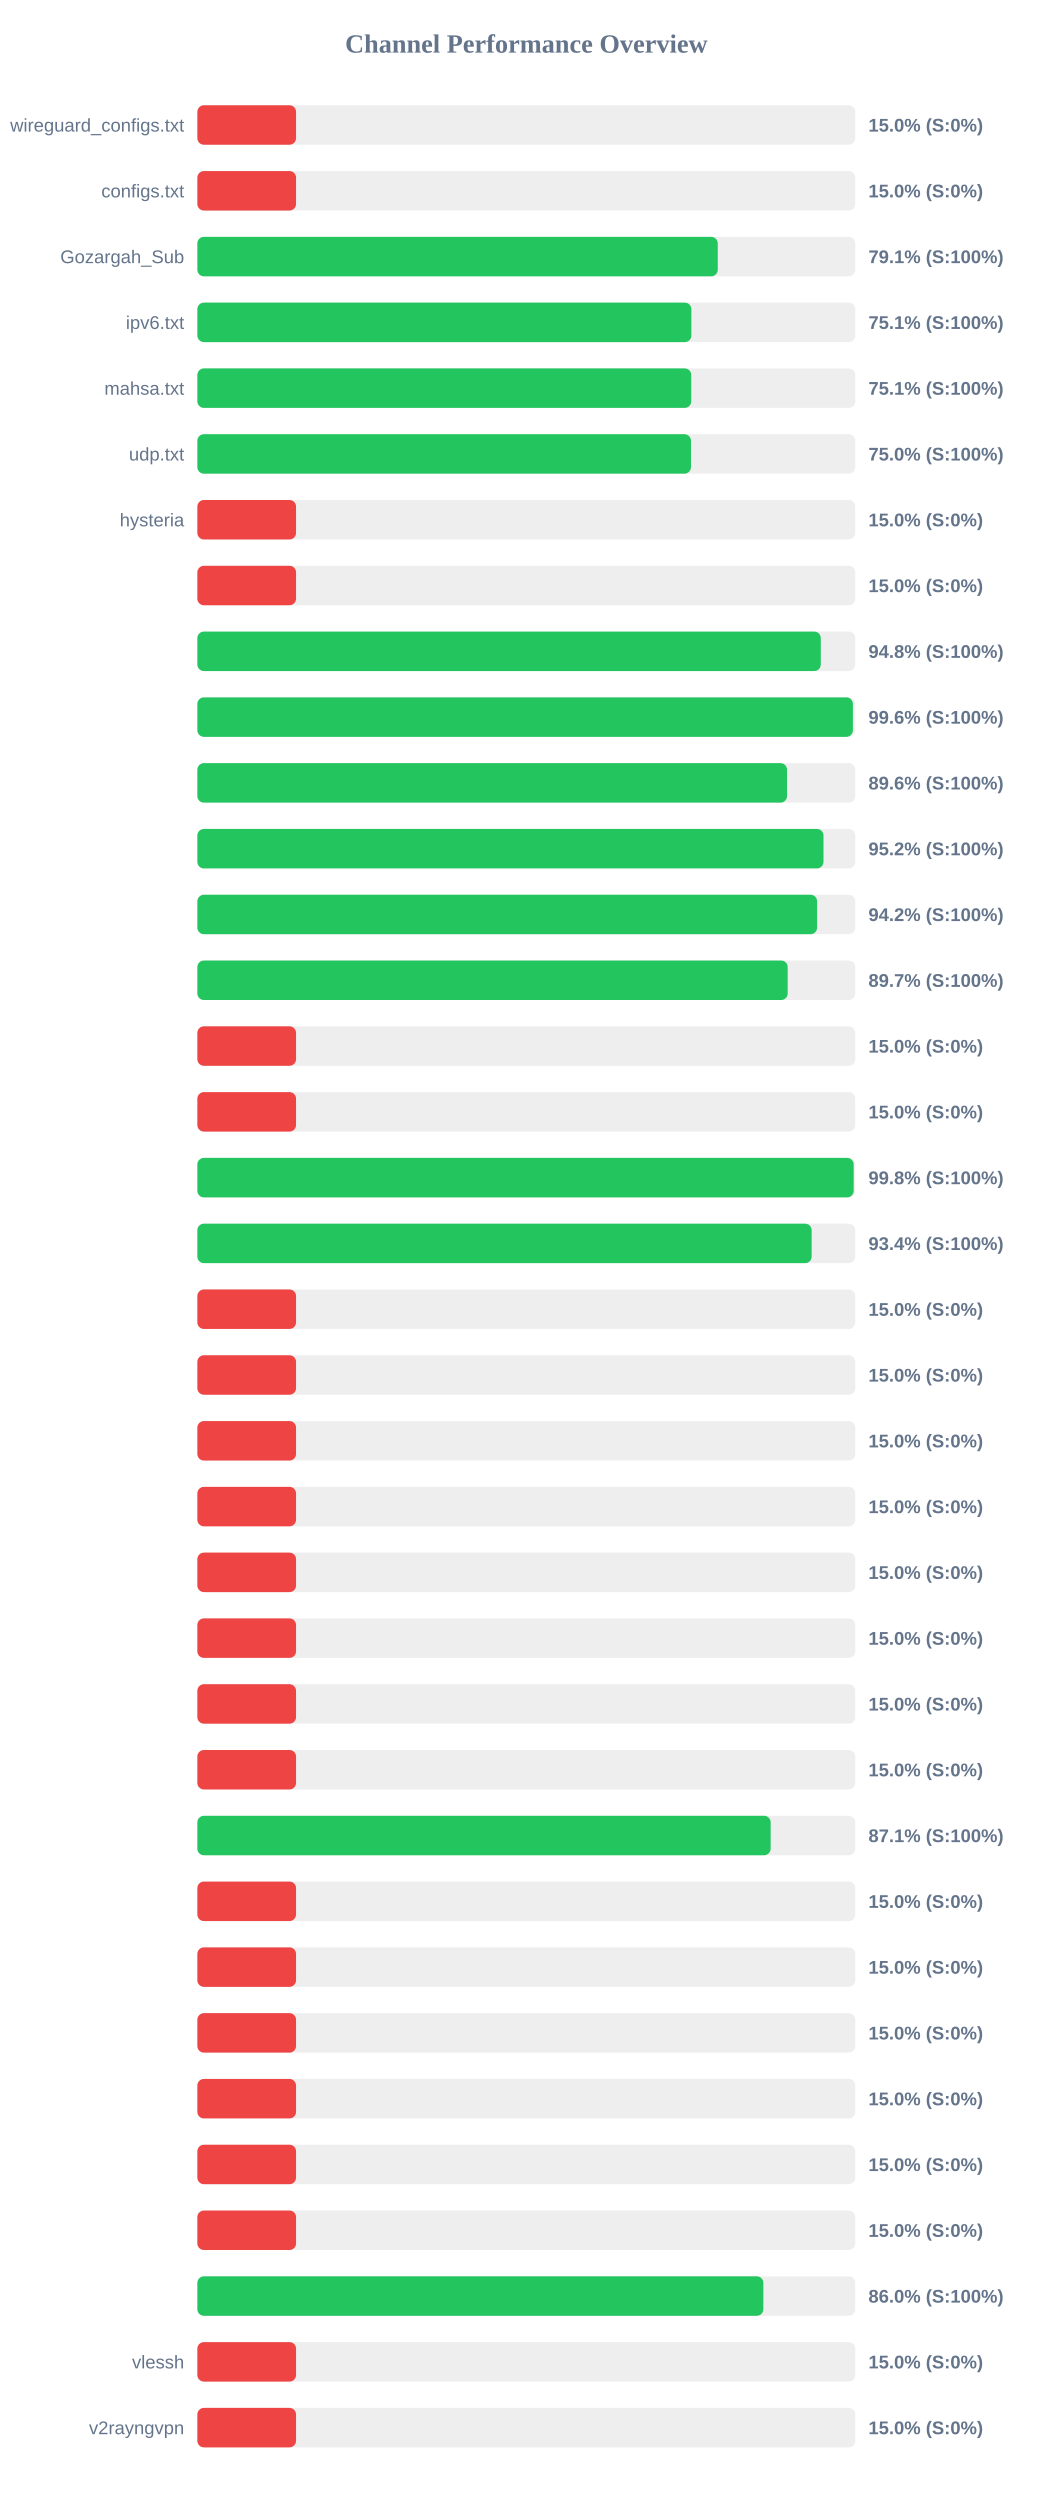
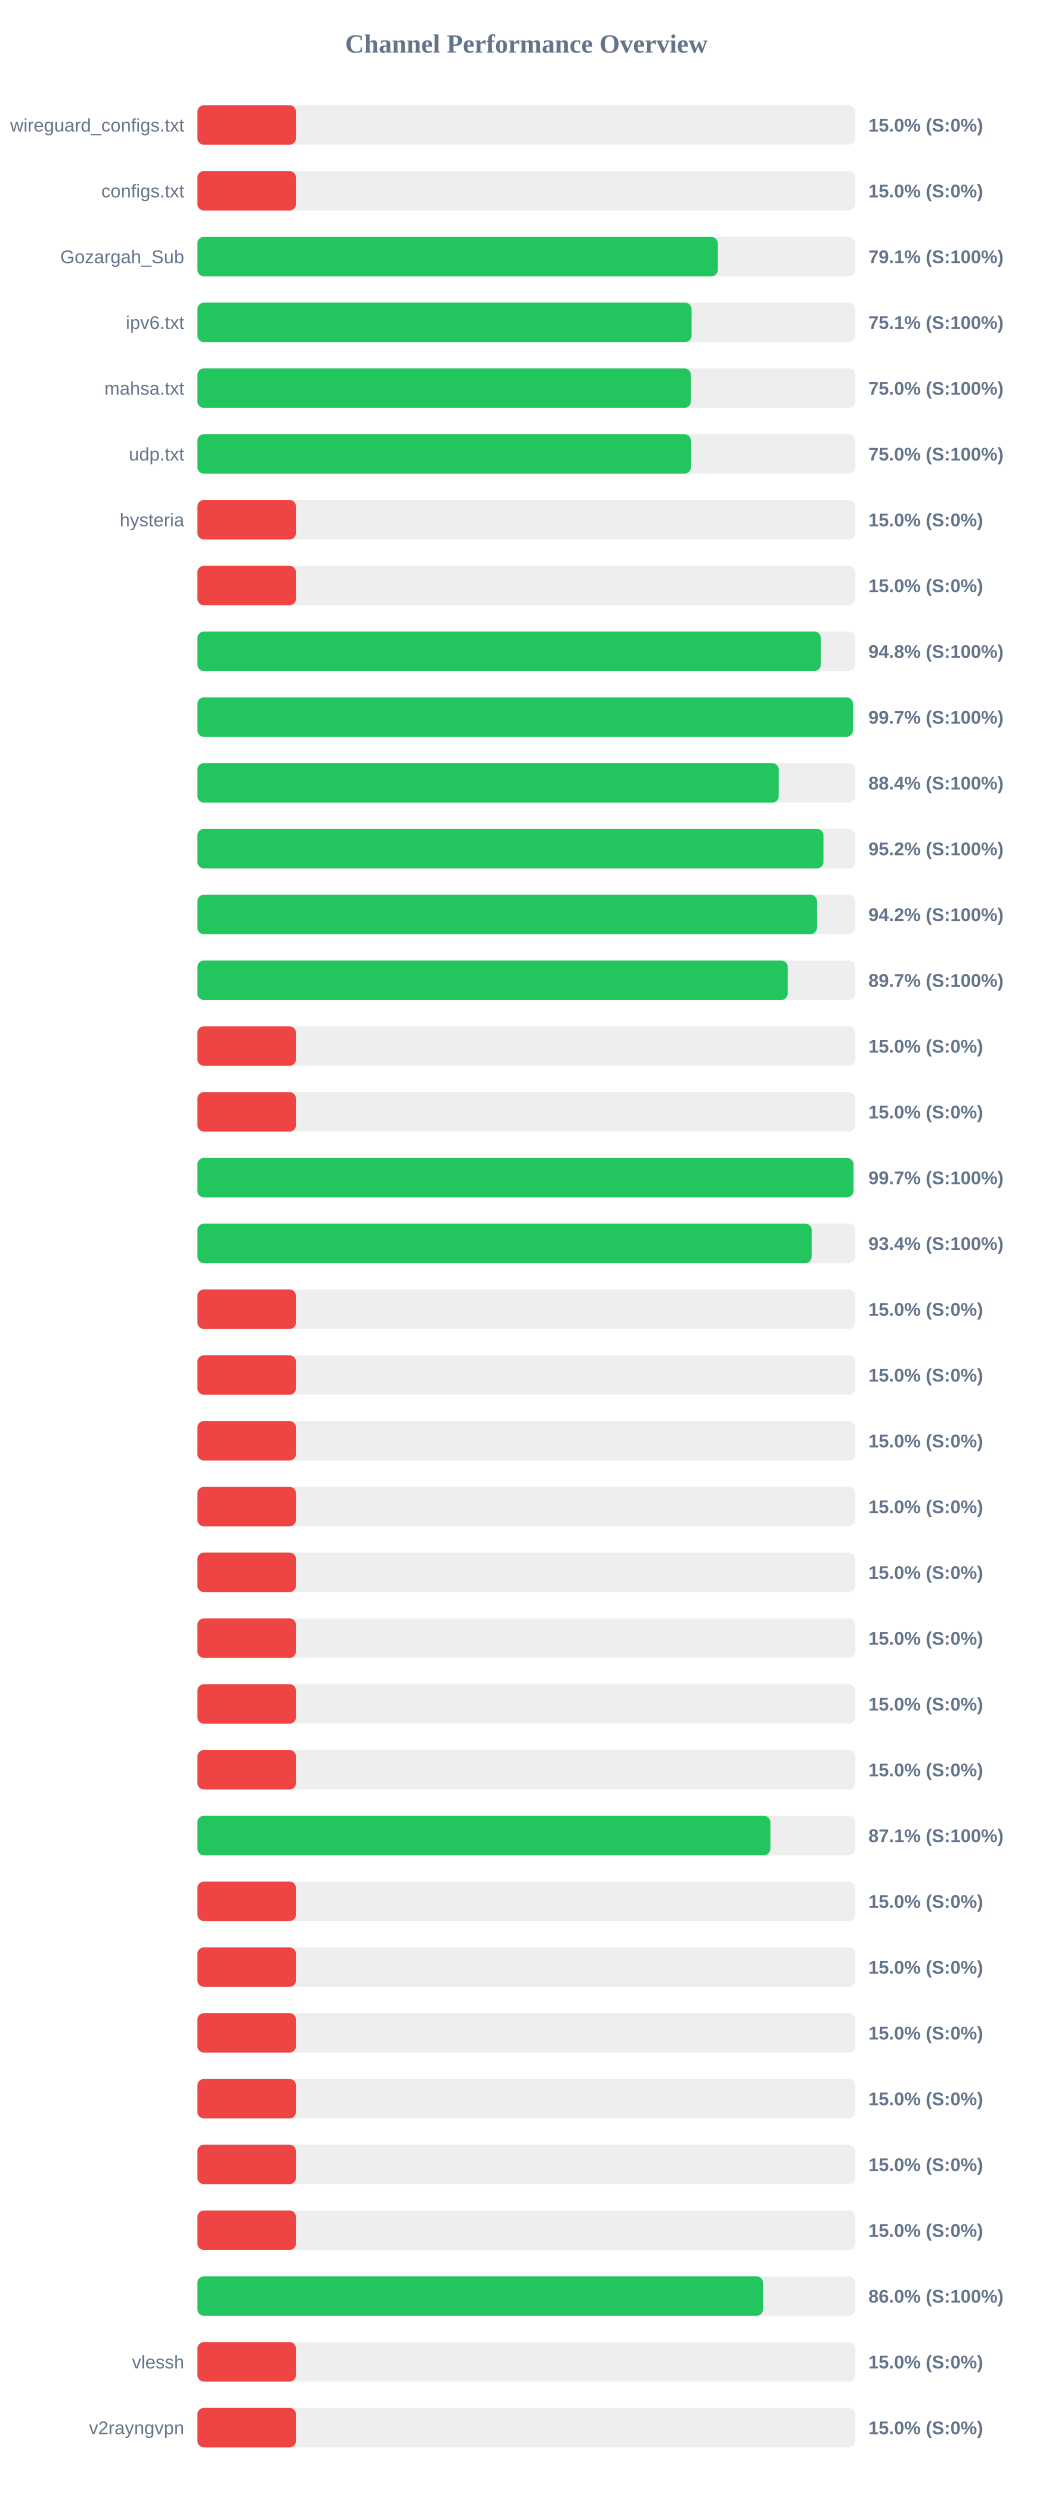
<svg xmlns="http://www.w3.org/2000/svg" width="800" height="1900" version="1.1">
  <style>
        .row { font: 14px Arial; fill: #64748b; }
        .score { font: bold 14px Arial; fill: #64748b; }
    </style>
  <text x="400" y="40" text-anchor="middle" font-size="20px" font-weight="bold" fill="#64748b">Channel Performance Overview</text>
  <rect x="150" y="80" width="500" height="30" fill="#eee" rx="5" />
  <rect x="150" y="80" width="75.0" height="30" fill="#ef4444" rx="5" />
  <text x="140" y="100" text-anchor="end" class="row">wireguard_configs.txt</text>
  <text x="660" y="100" text-anchor="start" class="score">15.0% (S:0%)</text>
  <rect x="150" y="130" width="500" height="30" fill="#eee" rx="5" />
  <rect x="150" y="130" width="75.0" height="30" fill="#ef4444" rx="5" />
  <text x="140" y="150" text-anchor="end" class="row">configs.txt</text>
  <text x="660" y="150" text-anchor="start" class="score">15.0% (S:0%)</text>
  <rect x="150" y="180" width="500" height="30" fill="#eee" rx="5" />
-   <rect x="150" y="180" width="395.5" height="30" fill="#22c55e" rx="5" />
+   <rect x="150" y="180" width="395.55" height="30" fill="#22c55e" rx="5" />
  <text x="140" y="200" text-anchor="end" class="row">Gozargah_Sub</text>
  <text x="660" y="200" text-anchor="start" class="score">79.1% (S:100%)</text>
  <rect x="150" y="230" width="500" height="30" fill="#eee" rx="5" />
-   <rect x="150" y="230" width="375.45" height="30" fill="#22c55e" rx="5" />
+   <rect x="150" y="230" width="375.6" height="30" fill="#22c55e" rx="5" />
  <text x="140" y="250" text-anchor="end" class="row">ipv6.txt</text>
  <text x="660" y="250" text-anchor="start" class="score">75.1% (S:100%)</text>
  <rect x="150" y="280" width="500" height="30" fill="#eee" rx="5" />
-   <rect x="150" y="280" width="375.35" height="30" fill="#22c55e" rx="5" />
+   <rect x="150" y="280" width="375.1" height="30" fill="#22c55e" rx="5" />
  <text x="140" y="300" text-anchor="end" class="row">mahsa.txt</text>
-   <text x="660" y="300" text-anchor="start" class="score">75.1% (S:100%)</text>
+   <text x="660" y="300" text-anchor="start" class="score">75.0% (S:100%)</text>
  <rect x="150" y="330" width="500" height="30" fill="#eee" rx="5" />
  <rect x="150" y="330" width="375.15" height="30" fill="#22c55e" rx="5" />
  <text x="140" y="350" text-anchor="end" class="row">udp.txt</text>
  <text x="660" y="350" text-anchor="start" class="score">75.0% (S:100%)</text>
  <rect x="150" y="380" width="500" height="30" fill="#eee" rx="5" />
  <rect x="150" y="380" width="75.0" height="30" fill="#ef4444" rx="5" />
  <text x="140" y="400" text-anchor="end" class="row">hysteria</text>
  <text x="660" y="400" text-anchor="start" class="score">15.0% (S:0%)</text>
  <rect x="150" y="430" width="500" height="30" fill="#eee" rx="5" />
  <rect x="150" y="430" width="75.0" height="30" fill="#ef4444" rx="5" />
  <text x="140" y="450" text-anchor="end" class="row" />
  <text x="660" y="450" text-anchor="start" class="score">15.0% (S:0%)</text>
  <rect x="150" y="480" width="500" height="30" fill="#eee" rx="5" />
-   <rect x="150" y="480" width="473.8" height="30" fill="#22c55e" rx="5" />
+   <rect x="150" y="480" width="473.85" height="30" fill="#22c55e" rx="5" />
  <text x="140" y="500" text-anchor="end" class="row" />
  <text x="660" y="500" text-anchor="start" class="score">94.8% (S:100%)</text>
  <rect x="150" y="530" width="500" height="30" fill="#eee" rx="5" />
-   <rect x="150" y="530" width="498.2" height="30" fill="#22c55e" rx="5" />
+   <rect x="150" y="530" width="498.25" height="30" fill="#22c55e" rx="5" />
  <text x="140" y="550" text-anchor="end" class="row" />
-   <text x="660" y="550" text-anchor="start" class="score">99.6% (S:100%)</text>
+   <text x="660" y="550" text-anchor="start" class="score">99.7% (S:100%)</text>
  <rect x="150" y="580" width="500" height="30" fill="#eee" rx="5" />
-   <rect x="150" y="580" width="448.15" height="30" fill="#22c55e" rx="5" />
+   <rect x="150" y="580" width="441.85" height="30" fill="#22c55e" rx="5" />
  <text x="140" y="600" text-anchor="end" class="row" />
-   <text x="660" y="600" text-anchor="start" class="score">89.6% (S:100%)</text>
+   <text x="660" y="600" text-anchor="start" class="score">88.4% (S:100%)</text>
  <rect x="150" y="630" width="500" height="30" fill="#eee" rx="5" />
  <rect x="150" y="630" width="475.85" height="30" fill="#22c55e" rx="5" />
  <text x="140" y="650" text-anchor="end" class="row" />
  <text x="660" y="650" text-anchor="start" class="score">95.2% (S:100%)</text>
  <rect x="150" y="680" width="500" height="30" fill="#eee" rx="5" />
-   <rect x="150" y="680" width="471.0" height="30" fill="#22c55e" rx="5" />
+   <rect x="150" y="680" width="470.9" height="30" fill="#22c55e" rx="5" />
  <text x="140" y="700" text-anchor="end" class="row" />
  <text x="660" y="700" text-anchor="start" class="score">94.2% (S:100%)</text>
  <rect x="150" y="730" width="500" height="30" fill="#eee" rx="5" />
-   <rect x="150" y="730" width="448.65" height="30" fill="#22c55e" rx="5" />
+   <rect x="150" y="730" width="448.7" height="30" fill="#22c55e" rx="5" />
  <text x="140" y="750" text-anchor="end" class="row" />
  <text x="660" y="750" text-anchor="start" class="score">89.7% (S:100%)</text>
  <rect x="150" y="780" width="500" height="30" fill="#eee" rx="5" />
  <rect x="150" y="780" width="75.0" height="30" fill="#ef4444" rx="5" />
  <text x="140" y="800" text-anchor="end" class="row" />
  <text x="660" y="800" text-anchor="start" class="score">15.0% (S:0%)</text>
  <rect x="150" y="830" width="500" height="30" fill="#eee" rx="5" />
  <rect x="150" y="830" width="75.0" height="30" fill="#ef4444" rx="5" />
  <text x="140" y="850" text-anchor="end" class="row" />
  <text x="660" y="850" text-anchor="start" class="score">15.0% (S:0%)</text>
  <rect x="150" y="880" width="500" height="30" fill="#eee" rx="5" />
-   <rect x="150" y="880" width="498.8" height="30" fill="#22c55e" rx="5" />
+   <rect x="150" y="880" width="498.6" height="30" fill="#22c55e" rx="5" />
  <text x="140" y="900" text-anchor="end" class="row" />
-   <text x="660" y="900" text-anchor="start" class="score">99.8% (S:100%)</text>
+   <text x="660" y="900" text-anchor="start" class="score">99.7% (S:100%)</text>
  <rect x="150" y="930" width="500" height="30" fill="#eee" rx="5" />
-   <rect x="150" y="930" width="466.85" height="30" fill="#22c55e" rx="5" />
+   <rect x="150" y="930" width="466.95" height="30" fill="#22c55e" rx="5" />
  <text x="140" y="950" text-anchor="end" class="row" />
  <text x="660" y="950" text-anchor="start" class="score">93.4% (S:100%)</text>
  <rect x="150" y="980" width="500" height="30" fill="#eee" rx="5" />
  <rect x="150" y="980" width="75.0" height="30" fill="#ef4444" rx="5" />
  <text x="140" y="1000" text-anchor="end" class="row" />
  <text x="660" y="1000" text-anchor="start" class="score">15.0% (S:0%)</text>
  <rect x="150" y="1030" width="500" height="30" fill="#eee" rx="5" />
  <rect x="150" y="1030" width="75.0" height="30" fill="#ef4444" rx="5" />
  <text x="140" y="1050" text-anchor="end" class="row" />
  <text x="660" y="1050" text-anchor="start" class="score">15.0% (S:0%)</text>
  <rect x="150" y="1080" width="500" height="30" fill="#eee" rx="5" />
  <rect x="150" y="1080" width="75.0" height="30" fill="#ef4444" rx="5" />
  <text x="140" y="1100" text-anchor="end" class="row" />
  <text x="660" y="1100" text-anchor="start" class="score">15.0% (S:0%)</text>
  <rect x="150" y="1130" width="500" height="30" fill="#eee" rx="5" />
  <rect x="150" y="1130" width="75.0" height="30" fill="#ef4444" rx="5" />
  <text x="140" y="1150" text-anchor="end" class="row" />
  <text x="660" y="1150" text-anchor="start" class="score">15.0% (S:0%)</text>
  <rect x="150" y="1180" width="500" height="30" fill="#eee" rx="5" />
  <rect x="150" y="1180" width="75.0" height="30" fill="#ef4444" rx="5" />
  <text x="140" y="1200" text-anchor="end" class="row" />
  <text x="660" y="1200" text-anchor="start" class="score">15.0% (S:0%)</text>
  <rect x="150" y="1230" width="500" height="30" fill="#eee" rx="5" />
  <rect x="150" y="1230" width="75.0" height="30" fill="#ef4444" rx="5" />
  <text x="140" y="1250" text-anchor="end" class="row" />
  <text x="660" y="1250" text-anchor="start" class="score">15.0% (S:0%)</text>
  <rect x="150" y="1280" width="500" height="30" fill="#eee" rx="5" />
  <rect x="150" y="1280" width="75.0" height="30" fill="#ef4444" rx="5" />
  <text x="140" y="1300" text-anchor="end" class="row" />
  <text x="660" y="1300" text-anchor="start" class="score">15.0% (S:0%)</text>
  <rect x="150" y="1330" width="500" height="30" fill="#eee" rx="5" />
  <rect x="150" y="1330" width="75.0" height="30" fill="#ef4444" rx="5" />
  <text x="140" y="1350" text-anchor="end" class="row" />
  <text x="660" y="1350" text-anchor="start" class="score">15.0% (S:0%)</text>
  <rect x="150" y="1380" width="500" height="30" fill="#eee" rx="5" />
-   <rect x="150" y="1380" width="435.7" height="30" fill="#22c55e" rx="5" />
+   <rect x="150" y="1380" width="435.5" height="30" fill="#22c55e" rx="5" />
  <text x="140" y="1400" text-anchor="end" class="row" />
  <text x="660" y="1400" text-anchor="start" class="score">87.1% (S:100%)</text>
  <rect x="150" y="1430" width="500" height="30" fill="#eee" rx="5" />
  <rect x="150" y="1430" width="75.0" height="30" fill="#ef4444" rx="5" />
  <text x="140" y="1450" text-anchor="end" class="row" />
  <text x="660" y="1450" text-anchor="start" class="score">15.0% (S:0%)</text>
  <rect x="150" y="1480" width="500" height="30" fill="#eee" rx="5" />
  <rect x="150" y="1480" width="75.0" height="30" fill="#ef4444" rx="5" />
  <text x="140" y="1500" text-anchor="end" class="row" />
  <text x="660" y="1500" text-anchor="start" class="score">15.0% (S:0%)</text>
  <rect x="150" y="1530" width="500" height="30" fill="#eee" rx="5" />
  <rect x="150" y="1530" width="75.0" height="30" fill="#ef4444" rx="5" />
  <text x="140" y="1550" text-anchor="end" class="row" />
  <text x="660" y="1550" text-anchor="start" class="score">15.0% (S:0%)</text>
  <rect x="150" y="1580" width="500" height="30" fill="#eee" rx="5" />
  <rect x="150" y="1580" width="75.0" height="30" fill="#ef4444" rx="5" />
  <text x="140" y="1600" text-anchor="end" class="row" />
  <text x="660" y="1600" text-anchor="start" class="score">15.0% (S:0%)</text>
  <rect x="150" y="1630" width="500" height="30" fill="#eee" rx="5" />
  <rect x="150" y="1630" width="75.0" height="30" fill="#ef4444" rx="5" />
  <text x="140" y="1650" text-anchor="end" class="row" />
  <text x="660" y="1650" text-anchor="start" class="score">15.0% (S:0%)</text>
  <rect x="150" y="1680" width="500" height="30" fill="#eee" rx="5" />
  <rect x="150" y="1680" width="75.0" height="30" fill="#ef4444" rx="5" />
  <text x="140" y="1700" text-anchor="end" class="row" />
  <text x="660" y="1700" text-anchor="start" class="score">15.0% (S:0%)</text>
  <rect x="150" y="1730" width="500" height="30" fill="#eee" rx="5" />
-   <rect x="150" y="1730" width="430.15" height="30" fill="#22c55e" rx="5" />
+   <rect x="150" y="1730" width="429.9" height="30" fill="#22c55e" rx="5" />
  <text x="140" y="1750" text-anchor="end" class="row" />
  <text x="660" y="1750" text-anchor="start" class="score">86.0% (S:100%)</text>
  <rect x="150" y="1780" width="500" height="30" fill="#eee" rx="5" />
  <rect x="150" y="1780" width="75.0" height="30" fill="#ef4444" rx="5" />
  <text x="140" y="1800" text-anchor="end" class="row">vlessh</text>
  <text x="660" y="1800" text-anchor="start" class="score">15.0% (S:0%)</text>
  <rect x="150" y="1830" width="500" height="30" fill="#eee" rx="5" />
  <rect x="150" y="1830" width="75.0" height="30" fill="#ef4444" rx="5" />
  <text x="140" y="1850" text-anchor="end" class="row">v2rayngvpn</text>
  <text x="660" y="1850" text-anchor="start" class="score">15.0% (S:0%)</text>
</svg>
